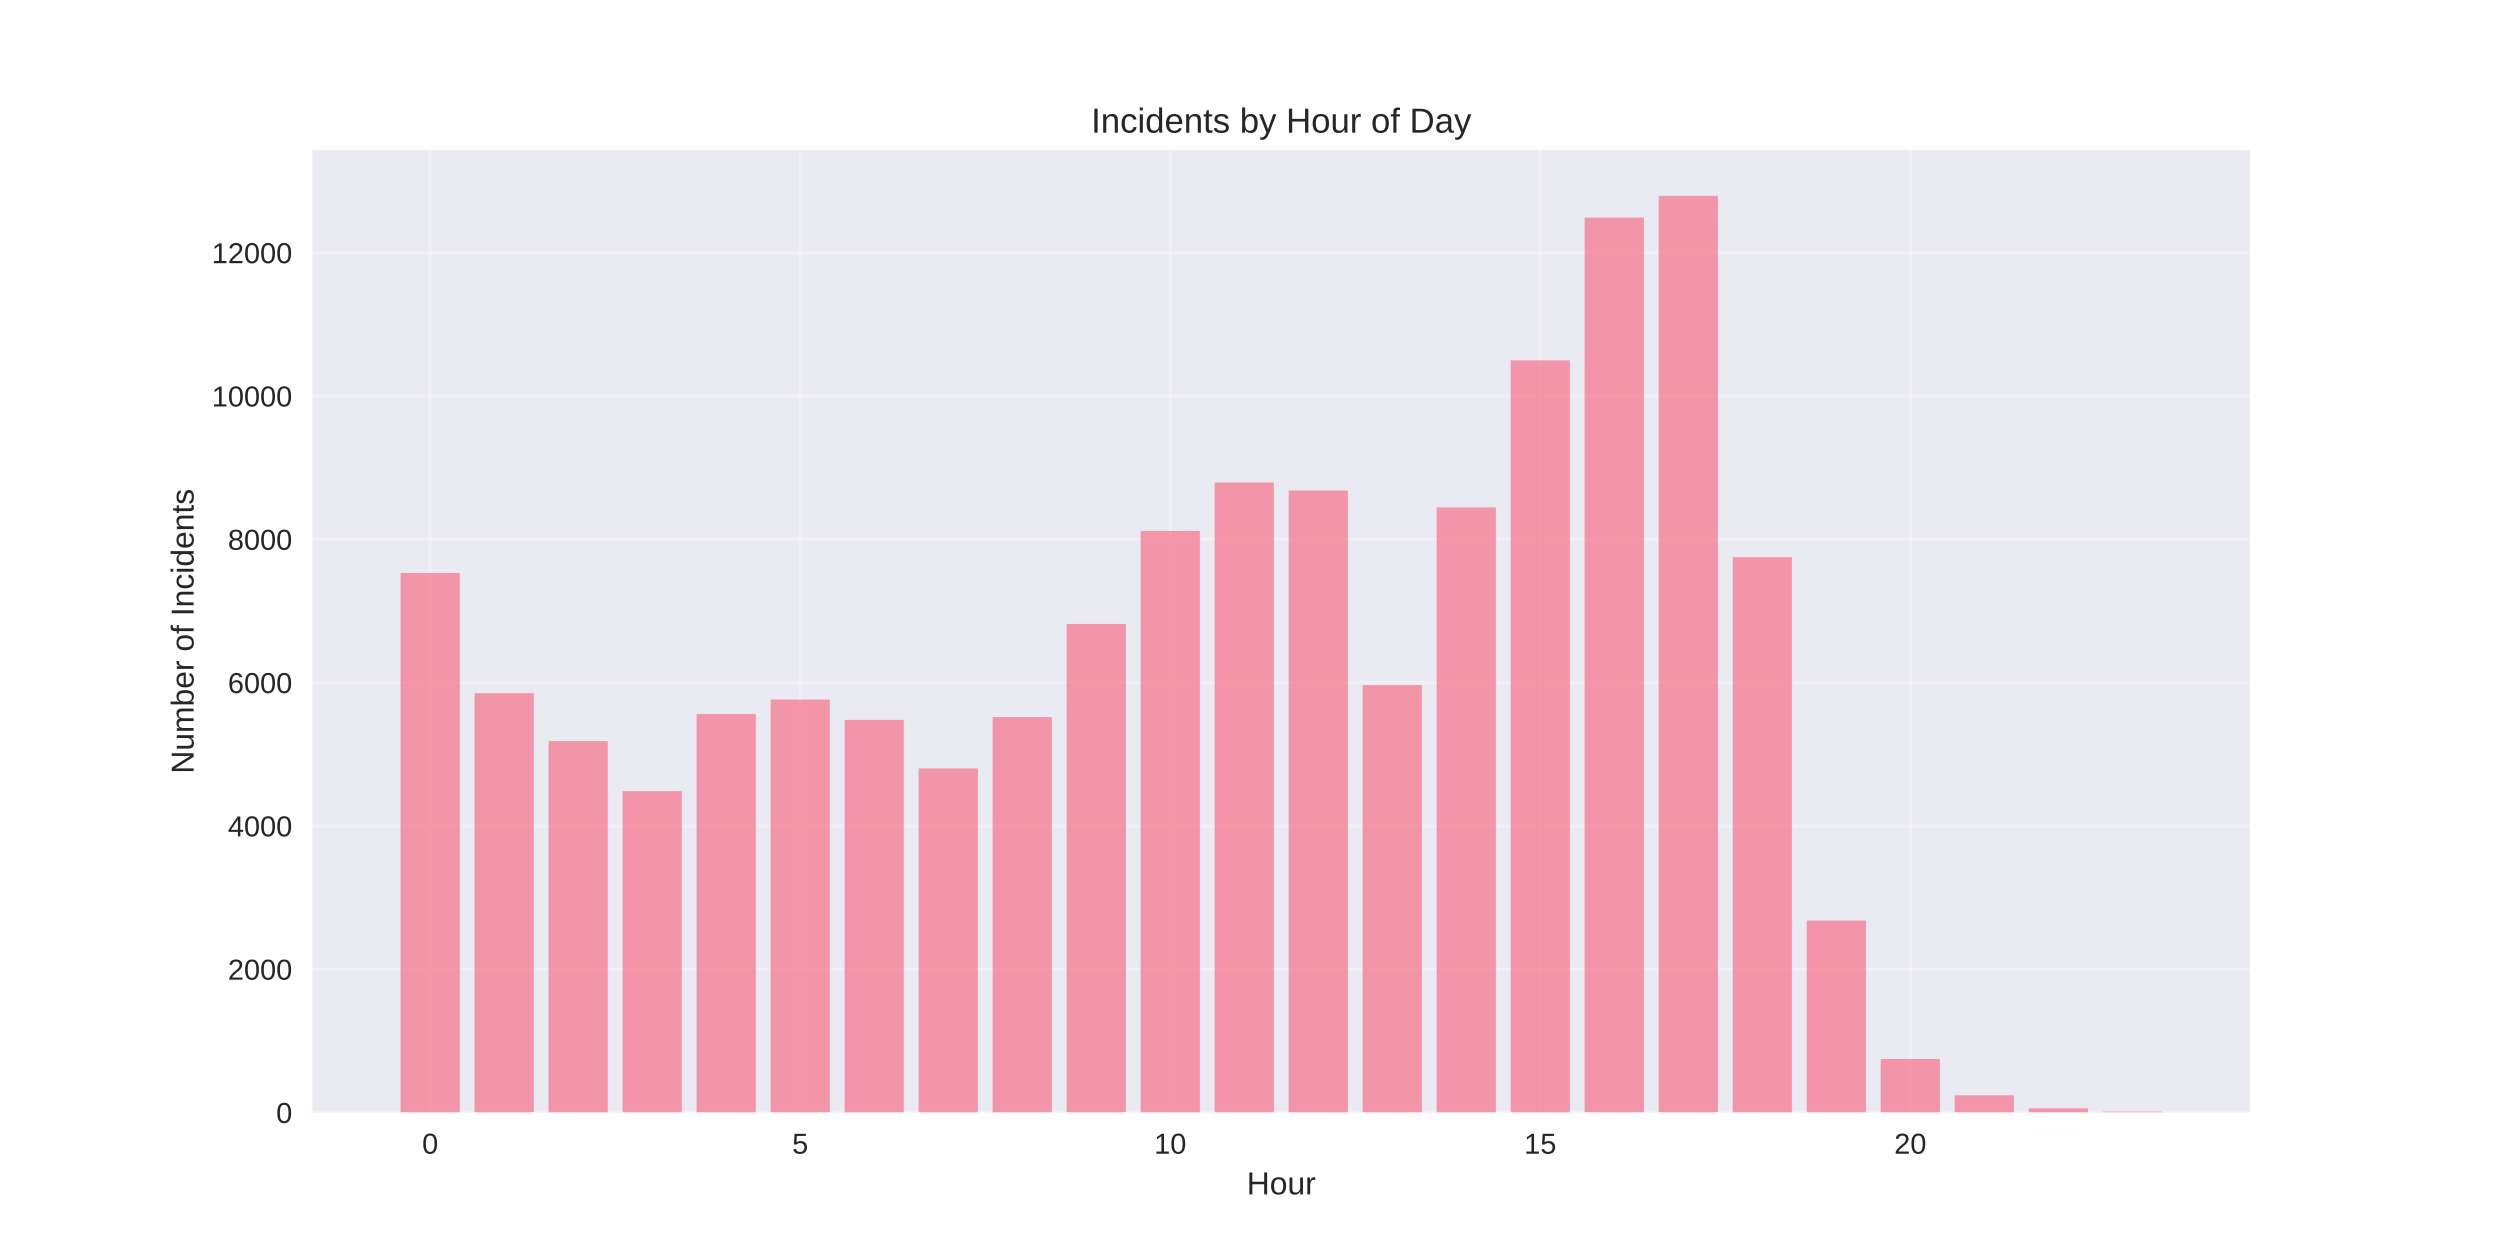
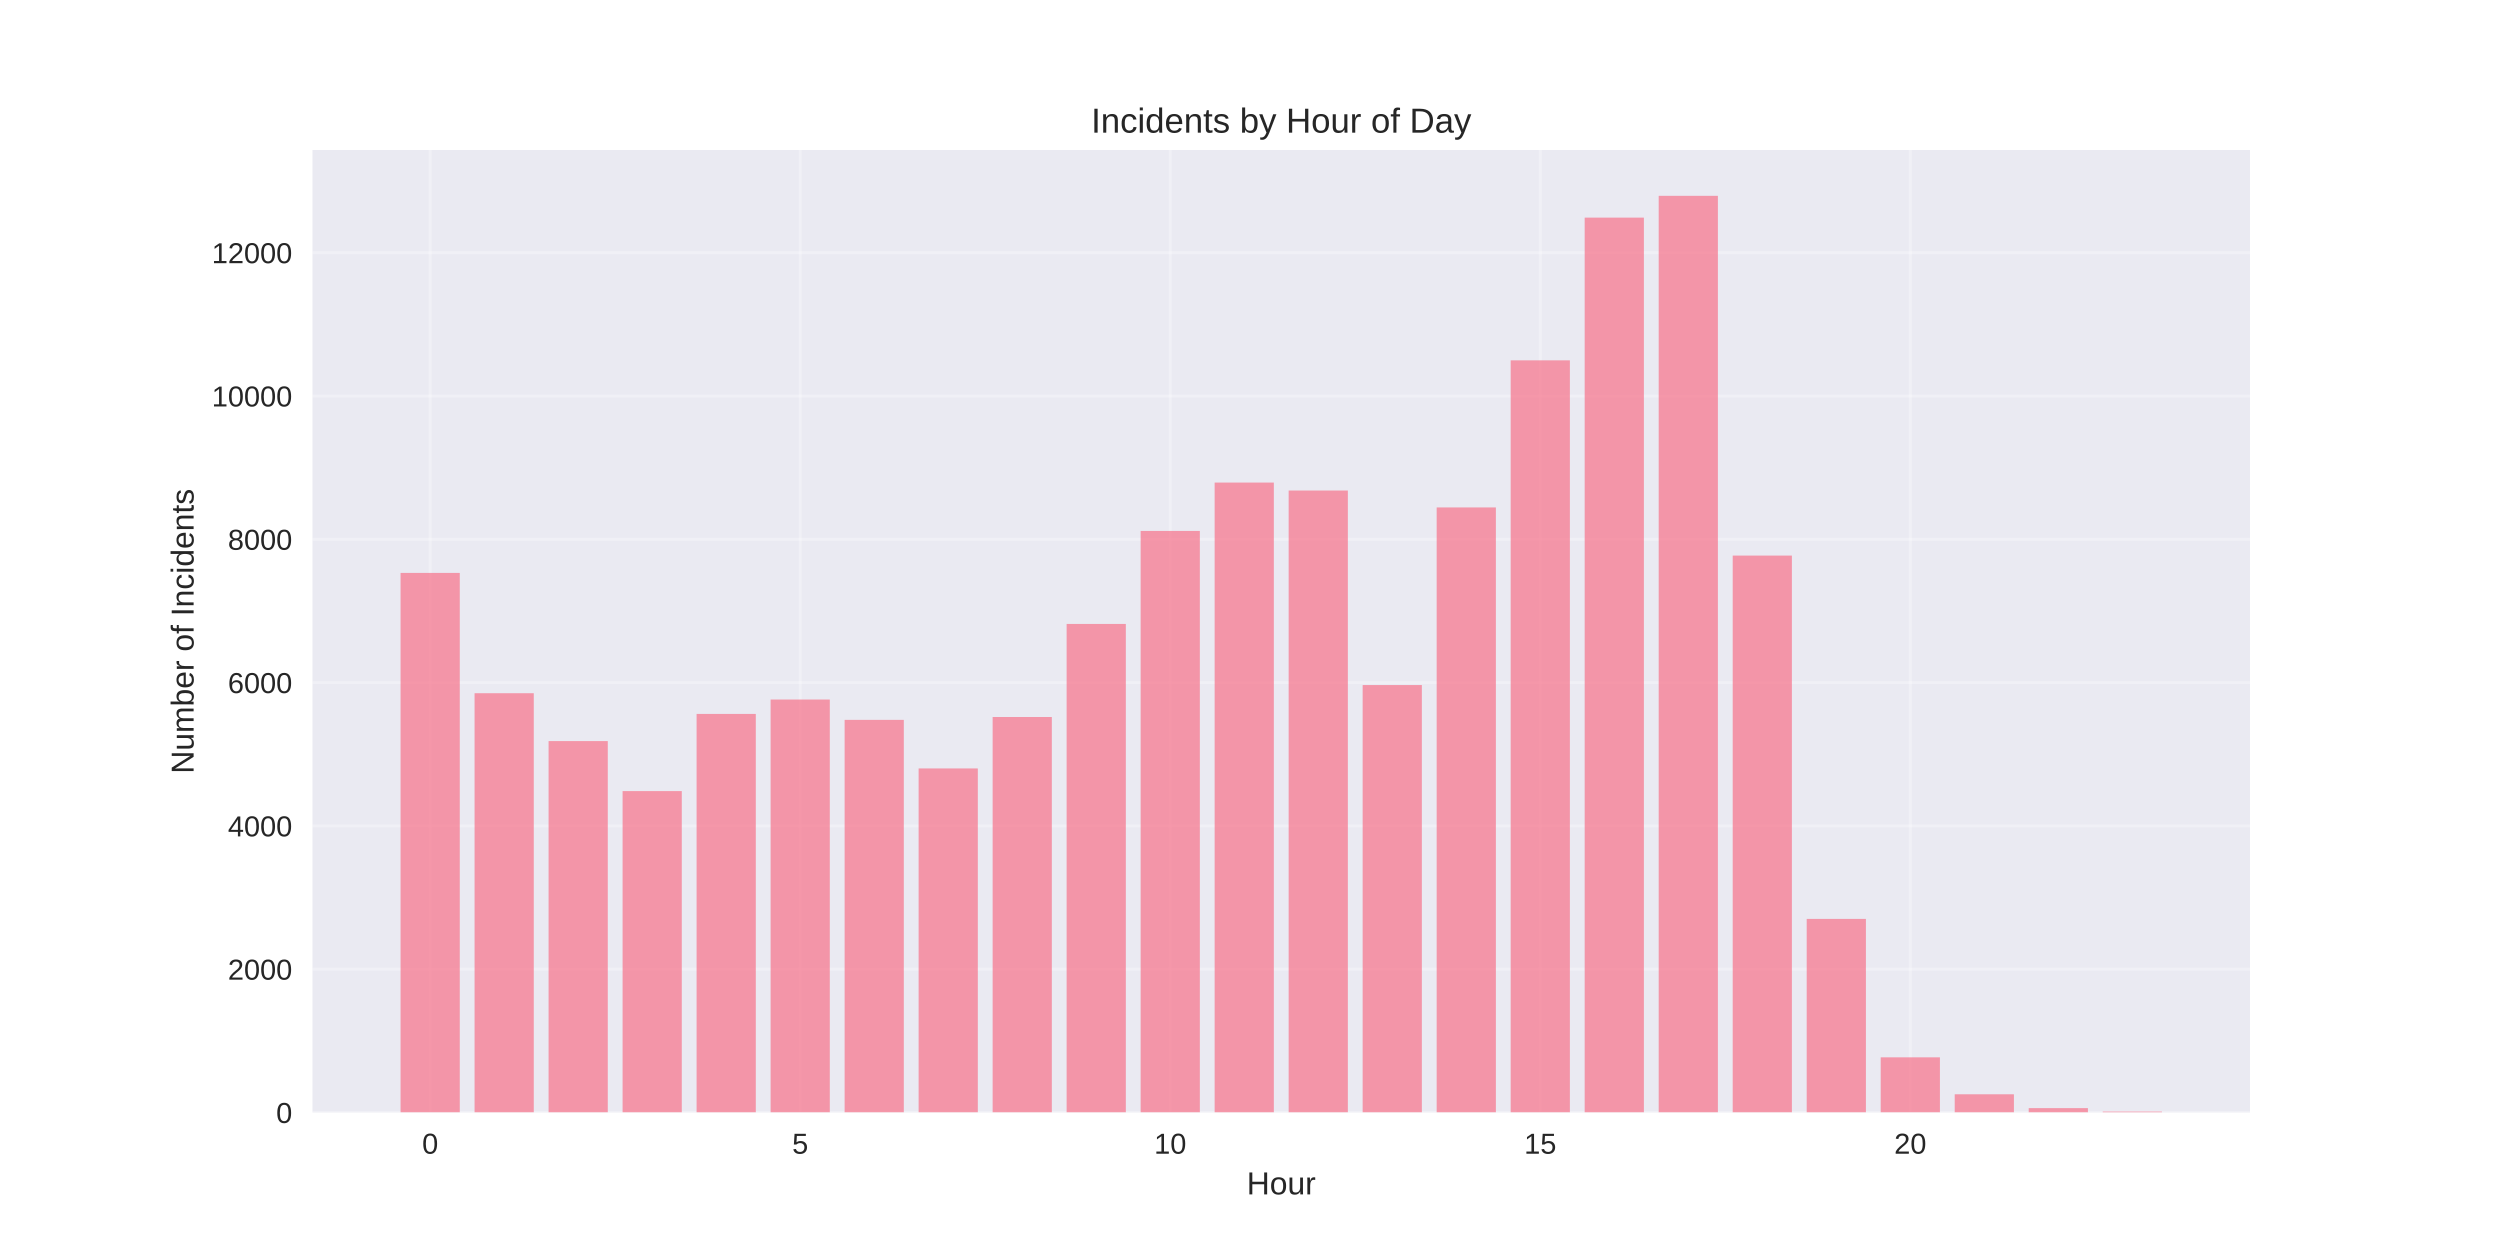
<svg xmlns="http://www.w3.org/2000/svg" width="864pt" height="432pt" viewBox="0 0 864 432" version="1.1">
  <defs>
    <style type="text/css">*{stroke-linejoin: round; stroke-linecap: butt}</style>
  </defs>
  <g id="figure_1">
    <g id="patch_1">
      <path d="M 0 432  L 864 432  L 864 0  L 0 0  z " style="fill: #ffffff" />
    </g>
    <g id="axes_1">
      <g id="patch_2">
        <path d="M 108 384.48  L 777.6 384.48  L 777.6 51.84  L 108 51.84  z " style="fill: #eaeaf2" />
      </g>
      <g id="matplotlib.axis_1">
        <g id="xtick_1">
          <g id="line2d_1">
-             <path d="M 148.667 384.48  L 148.667 51.84  " clip-path="url(#p7924a8faf1)" style="fill: none; stroke: #ffffff; stroke-opacity: 0.3; stroke-linecap: round" />
+             <path d="M 148.667 384.48  L 148.667 51.84  " clip-path="url(#pe846b46fb7)" style="fill: none; stroke: #ffffff; stroke-opacity: 0.3; stroke-linecap: round" />
          </g>
          <g id="line2d_2" />
          <g id="text_1">
            <text style="fill: #262626; font: 10px 'Arial', 'Liberation Sans', 'DejaVu Sans', 'Bitstream Vera Sans', sans-serif; text-anchor: middle" x="148.667" y="398.727" transform="rotate(-0 148.6671 398.7269)">0</text>
          </g>
        </g>
        <g id="xtick_2">
          <g id="line2d_3">
-             <path d="M 276.551 384.48  L 276.551 51.84  " clip-path="url(#p7924a8faf1)" style="fill: none; stroke: #ffffff; stroke-opacity: 0.3; stroke-linecap: round" />
+             <path d="M 276.551 384.48  L 276.551 51.84  " clip-path="url(#pe846b46fb7)" style="fill: none; stroke: #ffffff; stroke-opacity: 0.3; stroke-linecap: round" />
          </g>
          <g id="line2d_4" />
          <g id="text_2">
            <text style="fill: #262626; font: 10px 'Arial', 'Liberation Sans', 'DejaVu Sans', 'Bitstream Vera Sans', sans-serif; text-anchor: middle" x="276.551" y="398.727" transform="rotate(-0 276.551 398.7269)">5</text>
          </g>
        </g>
        <g id="xtick_3">
          <g id="line2d_5">
-             <path d="M 404.435 384.48  L 404.435 51.84  " clip-path="url(#p7924a8faf1)" style="fill: none; stroke: #ffffff; stroke-opacity: 0.3; stroke-linecap: round" />
+             <path d="M 404.435 384.48  L 404.435 51.84  " clip-path="url(#pe846b46fb7)" style="fill: none; stroke: #ffffff; stroke-opacity: 0.3; stroke-linecap: round" />
          </g>
          <g id="line2d_6" />
          <g id="text_3">
            <text style="fill: #262626; font: 10px 'Arial', 'Liberation Sans', 'DejaVu Sans', 'Bitstream Vera Sans', sans-serif; text-anchor: middle" x="404.435" y="398.727" transform="rotate(-0 404.4348 398.7269)">10</text>
          </g>
        </g>
        <g id="xtick_4">
          <g id="line2d_7">
-             <path d="M 532.319 384.48  L 532.319 51.84  " clip-path="url(#p7924a8faf1)" style="fill: none; stroke: #ffffff; stroke-opacity: 0.3; stroke-linecap: round" />
+             <path d="M 532.319 384.48  L 532.319 51.84  " clip-path="url(#pe846b46fb7)" style="fill: none; stroke: #ffffff; stroke-opacity: 0.3; stroke-linecap: round" />
          </g>
          <g id="line2d_8" />
          <g id="text_4">
            <text style="fill: #262626; font: 10px 'Arial', 'Liberation Sans', 'DejaVu Sans', 'Bitstream Vera Sans', sans-serif; text-anchor: middle" x="532.319" y="398.727" transform="rotate(-0 532.3187 398.7269)">15</text>
          </g>
        </g>
        <g id="xtick_5">
          <g id="line2d_9">
-             <path d="M 660.203 384.48  L 660.203 51.84  " clip-path="url(#p7924a8faf1)" style="fill: none; stroke: #ffffff; stroke-opacity: 0.3; stroke-linecap: round" />
+             <path d="M 660.203 384.48  L 660.203 51.84  " clip-path="url(#pe846b46fb7)" style="fill: none; stroke: #ffffff; stroke-opacity: 0.3; stroke-linecap: round" />
          </g>
          <g id="line2d_10" />
          <g id="text_5">
            <text style="fill: #262626; font: 10px 'Arial', 'Liberation Sans', 'DejaVu Sans', 'Bitstream Vera Sans', sans-serif; text-anchor: middle" x="660.203" y="398.727" transform="rotate(-0 660.2026 398.7269)">20</text>
          </g>
        </g>
        <g id="text_6">
          <text style="fill: #262626; font: 11px 'Arial', 'Liberation Sans', 'DejaVu Sans', 'Bitstream Vera Sans', sans-serif; text-anchor: middle" x="442.8" y="412.773" transform="rotate(-0 442.8 412.7734)">Hour</text>
        </g>
      </g>
      <g id="matplotlib.axis_2">
        <g id="ytick_1">
          <g id="line2d_11">
-             <path d="M 108 384.48  L 777.6 384.48  " clip-path="url(#p7924a8faf1)" style="fill: none; stroke: #ffffff; stroke-opacity: 0.3; stroke-linecap: round" />
+             <path d="M 108 384.48  L 777.6 384.48  " clip-path="url(#pe846b46fb7)" style="fill: none; stroke: #ffffff; stroke-opacity: 0.3; stroke-linecap: round" />
          </g>
          <g id="line2d_12" />
          <g id="text_7">
            <text style="fill: #262626; font: 10px 'Arial', 'Liberation Sans', 'DejaVu Sans', 'Bitstream Vera Sans', sans-serif; text-anchor: end" x="101" y="388.103" transform="rotate(-0 101 388.1034)">0</text>
          </g>
        </g>
        <g id="ytick_2">
          <g id="line2d_13">
-             <path d="M 108 334.957  L 777.6 334.957  " clip-path="url(#p7924a8faf1)" style="fill: none; stroke: #ffffff; stroke-opacity: 0.3; stroke-linecap: round" />
+             <path d="M 108 334.957  L 777.6 334.957  " clip-path="url(#pe846b46fb7)" style="fill: none; stroke: #ffffff; stroke-opacity: 0.3; stroke-linecap: round" />
          </g>
          <g id="line2d_14" />
          <g id="text_8">
            <text style="fill: #262626; font: 10px 'Arial', 'Liberation Sans', 'DejaVu Sans', 'Bitstream Vera Sans', sans-serif; text-anchor: end" x="101" y="338.58" transform="rotate(-0 101 338.5802)">2000</text>
          </g>
        </g>
        <g id="ytick_3">
          <g id="line2d_15">
-             <path d="M 108 285.434  L 777.6 285.434  " clip-path="url(#p7924a8faf1)" style="fill: none; stroke: #ffffff; stroke-opacity: 0.3; stroke-linecap: round" />
+             <path d="M 108 285.434  L 777.6 285.434  " clip-path="url(#pe846b46fb7)" style="fill: none; stroke: #ffffff; stroke-opacity: 0.3; stroke-linecap: round" />
          </g>
          <g id="line2d_16" />
          <g id="text_9">
            <text style="fill: #262626; font: 10px 'Arial', 'Liberation Sans', 'DejaVu Sans', 'Bitstream Vera Sans', sans-serif; text-anchor: end" x="101" y="289.057" transform="rotate(-0 101 289.057)">4000</text>
          </g>
        </g>
        <g id="ytick_4">
          <g id="line2d_17">
-             <path d="M 108 235.91  L 777.6 235.91  " clip-path="url(#p7924a8faf1)" style="fill: none; stroke: #ffffff; stroke-opacity: 0.3; stroke-linecap: round" />
+             <path d="M 108 235.91  L 777.6 235.91  " clip-path="url(#pe846b46fb7)" style="fill: none; stroke: #ffffff; stroke-opacity: 0.3; stroke-linecap: round" />
          </g>
          <g id="line2d_18" />
          <g id="text_10">
            <text style="fill: #262626; font: 10px 'Arial', 'Liberation Sans', 'DejaVu Sans', 'Bitstream Vera Sans', sans-serif; text-anchor: end" x="101" y="239.534" transform="rotate(-0 101 239.5338)">6000</text>
          </g>
        </g>
        <g id="ytick_5">
          <g id="line2d_19">
-             <path d="M 108 186.387  L 777.6 186.387  " clip-path="url(#p7924a8faf1)" style="fill: none; stroke: #ffffff; stroke-opacity: 0.3; stroke-linecap: round" />
+             <path d="M 108 186.387  L 777.6 186.387  " clip-path="url(#pe846b46fb7)" style="fill: none; stroke: #ffffff; stroke-opacity: 0.3; stroke-linecap: round" />
          </g>
          <g id="line2d_20" />
          <g id="text_11">
            <text style="fill: #262626; font: 10px 'Arial', 'Liberation Sans', 'DejaVu Sans', 'Bitstream Vera Sans', sans-serif; text-anchor: end" x="101" y="190.011" transform="rotate(-0 101 190.0106)">8000</text>
          </g>
        </g>
        <g id="ytick_6">
          <g id="line2d_21">
-             <path d="M 108 136.864  L 777.6 136.864  " clip-path="url(#p7924a8faf1)" style="fill: none; stroke: #ffffff; stroke-opacity: 0.3; stroke-linecap: round" />
+             <path d="M 108 136.864  L 777.6 136.864  " clip-path="url(#pe846b46fb7)" style="fill: none; stroke: #ffffff; stroke-opacity: 0.3; stroke-linecap: round" />
          </g>
          <g id="line2d_22" />
          <g id="text_12">
            <text style="fill: #262626; font: 10px 'Arial', 'Liberation Sans', 'DejaVu Sans', 'Bitstream Vera Sans', sans-serif; text-anchor: end" x="101" y="140.487" transform="rotate(-0 101 140.4874)">10000</text>
          </g>
        </g>
        <g id="ytick_7">
          <g id="line2d_23">
-             <path d="M 108 87.341  L 777.6 87.341  " clip-path="url(#p7924a8faf1)" style="fill: none; stroke: #ffffff; stroke-opacity: 0.3; stroke-linecap: round" />
+             <path d="M 108 87.341  L 777.6 87.341  " clip-path="url(#pe846b46fb7)" style="fill: none; stroke: #ffffff; stroke-opacity: 0.3; stroke-linecap: round" />
          </g>
          <g id="line2d_24" />
          <g id="text_13">
            <text style="fill: #262626; font: 10px 'Arial', 'Liberation Sans', 'DejaVu Sans', 'Bitstream Vera Sans', sans-serif; text-anchor: end" x="101" y="90.964" transform="rotate(-0 101 90.96415)">12000</text>
          </g>
        </g>
        <g id="text_14">
          <text style="fill: #262626; font: 11px 'Arial', 'Liberation Sans', 'DejaVu Sans', 'Bitstream Vera Sans', sans-serif; text-anchor: middle" x="66.913" y="218.16" transform="rotate(-90 66.91281 218.16)">Number of Incidents</text>
        </g>
      </g>
      <g id="patch_3">
-         <path d="M 138.436 384.48  L 158.898 384.48  L 158.898 198  L 138.436 198  z " clip-path="url(#p7924a8faf1)" style="fill: #f77189; opacity: 0.7" />
+         <path d="M 138.436 384.48  L 158.898 384.48  L 158.898 198  L 138.436 198  z " clip-path="url(#pe846b46fb7)" style="fill: #f77189; opacity: 0.7" />
      </g>
      <g id="patch_4">
-         <path d="M 164.013 384.48  L 184.475 384.48  L 184.475 239.575  L 164.013 239.575  z " clip-path="url(#p7924a8faf1)" style="fill: #f77189; opacity: 0.7" />
+         <path d="M 164.013 384.48  L 184.475 384.48  L 184.475 239.575  L 164.013 239.575  z " clip-path="url(#pe846b46fb7)" style="fill: #f77189; opacity: 0.7" />
      </g>
      <g id="patch_5">
-         <path d="M 189.59 384.48  L 210.051 384.48  L 210.051 256.116  L 189.59 256.116  z " clip-path="url(#p7924a8faf1)" style="fill: #f77189; opacity: 0.7" />
+         <path d="M 189.59 384.48  L 210.051 384.48  L 210.051 256.116  L 189.59 256.116  z " clip-path="url(#pe846b46fb7)" style="fill: #f77189; opacity: 0.7" />
      </g>
      <g id="patch_6">
-         <path d="M 215.167 384.48  L 235.628 384.48  L 235.628 273.399  L 215.167 273.399  z " clip-path="url(#p7924a8faf1)" style="fill: #f77189; opacity: 0.7" />
+         <path d="M 215.167 384.48  L 235.628 384.48  L 235.628 273.399  L 215.167 273.399  z " clip-path="url(#pe846b46fb7)" style="fill: #f77189; opacity: 0.7" />
      </g>
      <g id="patch_7">
-         <path d="M 240.743 384.48  L 261.205 384.48  L 261.205 246.731  L 240.743 246.731  z " clip-path="url(#p7924a8faf1)" style="fill: #f77189; opacity: 0.7" />
+         <path d="M 240.743 384.48  L 261.205 384.48  L 261.205 246.731  L 240.743 246.731  z " clip-path="url(#pe846b46fb7)" style="fill: #f77189; opacity: 0.7" />
      </g>
      <g id="patch_8">
-         <path d="M 266.32 384.48  L 286.782 384.48  L 286.782 241.754  L 266.32 241.754  z " clip-path="url(#p7924a8faf1)" style="fill: #f77189; opacity: 0.7" />
+         <path d="M 266.32 384.48  L 286.782 384.48  L 286.782 241.754  L 266.32 241.754  z " clip-path="url(#pe846b46fb7)" style="fill: #f77189; opacity: 0.7" />
      </g>
      <g id="patch_9">
-         <path d="M 291.897 384.48  L 312.358 384.48  L 312.358 248.786  L 291.897 248.786  z " clip-path="url(#p7924a8faf1)" style="fill: #f77189; opacity: 0.7" />
+         <path d="M 291.897 384.48  L 312.358 384.48  L 312.358 248.786  L 291.897 248.786  z " clip-path="url(#pe846b46fb7)" style="fill: #f77189; opacity: 0.7" />
      </g>
      <g id="patch_10">
-         <path d="M 317.474 384.48  L 337.935 384.48  L 337.935 265.575  L 317.474 265.575  z " clip-path="url(#p7924a8faf1)" style="fill: #f77189; opacity: 0.7" />
+         <path d="M 317.474 384.48  L 337.935 384.48  L 337.935 265.575  L 317.474 265.575  z " clip-path="url(#pe846b46fb7)" style="fill: #f77189; opacity: 0.7" />
      </g>
      <g id="patch_11">
-         <path d="M 343.051 384.48  L 363.512 384.48  L 363.512 247.796  L 343.051 247.796  z " clip-path="url(#p7924a8faf1)" style="fill: #f77189; opacity: 0.7" />
+         <path d="M 343.051 384.48  L 363.512 384.48  L 363.512 247.796  L 343.051 247.796  z " clip-path="url(#pe846b46fb7)" style="fill: #f77189; opacity: 0.7" />
      </g>
      <g id="patch_12">
-         <path d="M 368.627 384.48  L 389.089 384.48  L 389.089 215.631  L 368.627 215.631  z " clip-path="url(#p7924a8faf1)" style="fill: #f77189; opacity: 0.7" />
+         <path d="M 368.627 384.48  L 389.089 384.48  L 389.089 215.631  L 368.627 215.631  z " clip-path="url(#pe846b46fb7)" style="fill: #f77189; opacity: 0.7" />
      </g>
      <g id="patch_13">
-         <path d="M 394.204 384.48  L 414.666 384.48  L 414.666 183.49  L 394.204 183.49  z " clip-path="url(#p7924a8faf1)" style="fill: #f77189; opacity: 0.7" />
+         <path d="M 394.204 384.48  L 414.666 384.48  L 414.666 183.49  L 394.204 183.49  z " clip-path="url(#pe846b46fb7)" style="fill: #f77189; opacity: 0.7" />
      </g>
      <g id="patch_14">
-         <path d="M 419.781 384.48  L 440.242 384.48  L 440.242 166.776  L 419.781 166.776  z " clip-path="url(#p7924a8faf1)" style="fill: #f77189; opacity: 0.7" />
+         <path d="M 419.781 384.48  L 440.242 384.48  L 440.242 166.776  L 419.781 166.776  z " clip-path="url(#pe846b46fb7)" style="fill: #f77189; opacity: 0.7" />
      </g>
      <g id="patch_15">
-         <path d="M 445.358 384.48  L 465.819 384.48  L 465.819 169.524  L 445.358 169.524  z " clip-path="url(#p7924a8faf1)" style="fill: #f77189; opacity: 0.7" />
+         <path d="M 445.358 384.48  L 465.819 384.48  L 465.819 169.524  L 445.358 169.524  z " clip-path="url(#pe846b46fb7)" style="fill: #f77189; opacity: 0.7" />
      </g>
      <g id="patch_16">
-         <path d="M 470.934 384.48  L 491.396 384.48  L 491.396 236.752  L 470.934 236.752  z " clip-path="url(#p7924a8faf1)" style="fill: #f77189; opacity: 0.7" />
+         <path d="M 470.934 384.48  L 491.396 384.48  L 491.396 236.752  L 470.934 236.752  z " clip-path="url(#pe846b46fb7)" style="fill: #f77189; opacity: 0.7" />
      </g>
      <g id="patch_17">
-         <path d="M 496.511 384.48  L 516.973 384.48  L 516.973 175.368  L 496.511 175.368  z " clip-path="url(#p7924a8faf1)" style="fill: #f77189; opacity: 0.7" />
+         <path d="M 496.511 384.48  L 516.973 384.48  L 516.973 175.368  L 496.511 175.368  z " clip-path="url(#pe846b46fb7)" style="fill: #f77189; opacity: 0.7" />
      </g>
      <g id="patch_18">
-         <path d="M 522.088 384.48  L 542.549 384.48  L 542.549 124.533  L 522.088 124.533  z " clip-path="url(#p7924a8faf1)" style="fill: #f77189; opacity: 0.7" />
+         <path d="M 522.088 384.48  L 542.549 384.48  L 542.549 124.533  L 522.088 124.533  z " clip-path="url(#pe846b46fb7)" style="fill: #f77189; opacity: 0.7" />
      </g>
      <g id="patch_19">
-         <path d="M 547.665 384.48  L 568.126 384.48  L 568.126 75.208  L 547.665 75.208  z " clip-path="url(#p7924a8faf1)" style="fill: #f77189; opacity: 0.7" />
+         <path d="M 547.665 384.48  L 568.126 384.48  L 568.126 75.208  L 547.665 75.208  z " clip-path="url(#pe846b46fb7)" style="fill: #f77189; opacity: 0.7" />
      </g>
      <g id="patch_20">
-         <path d="M 573.242 384.48  L 593.703 384.48  L 593.703 67.68  L 573.242 67.68  z " clip-path="url(#p7924a8faf1)" style="fill: #f77189; opacity: 0.7" />
+         <path d="M 573.242 384.48  L 593.703 384.48  L 593.703 67.68  L 573.242 67.68  z " clip-path="url(#pe846b46fb7)" style="fill: #f77189; opacity: 0.7" />
      </g>
      <g id="patch_21">
-         <path d="M 598.818 384.48  L 619.28 384.48  L 619.28 192.553  L 598.818 192.553  z " clip-path="url(#p7924a8faf1)" style="fill: #f77189; opacity: 0.7" />
+         <path d="M 598.818 384.48  L 619.28 384.48  L 619.28 192.008  L 598.818 192.008  z " clip-path="url(#pe846b46fb7)" style="fill: #f77189; opacity: 0.7" />
      </g>
      <g id="patch_22">
-         <path d="M 624.395 384.48  L 644.857 384.48  L 644.857 318.144  L 624.395 318.144  z " clip-path="url(#p7924a8faf1)" style="fill: #f77189; opacity: 0.7" />
+         <path d="M 624.395 384.48  L 644.857 384.48  L 644.857 317.574  L 624.395 317.574  z " clip-path="url(#pe846b46fb7)" style="fill: #f77189; opacity: 0.7" />
      </g>
      <g id="patch_23">
-         <path d="M 649.972 384.48  L 670.433 384.48  L 670.433 365.983  L 649.972 365.983  z " clip-path="url(#p7924a8faf1)" style="fill: #f77189; opacity: 0.7" />
+         <path d="M 649.972 384.48  L 670.433 384.48  L 670.433 365.414  L 649.972 365.414  z " clip-path="url(#pe846b46fb7)" style="fill: #f77189; opacity: 0.7" />
      </g>
      <g id="patch_24">
-         <path d="M 675.549 384.48  L 696.01 384.48  L 696.01 378.537  L 675.549 378.537  z " clip-path="url(#p7924a8faf1)" style="fill: #f77189; opacity: 0.7" />
+         <path d="M 675.549 384.48  L 696.01 384.48  L 696.01 378.191  L 675.549 378.191  z " clip-path="url(#pe846b46fb7)" style="fill: #f77189; opacity: 0.7" />
      </g>
      <g id="patch_25">
-         <path d="M 701.125 384.48  L 721.587 384.48  L 721.587 383.044  L 701.125 383.044  z " clip-path="url(#p7924a8faf1)" style="fill: #f77189; opacity: 0.7" />
+         <path d="M 701.125 384.48  L 721.587 384.48  L 721.587 382.97  L 701.125 382.97  z " clip-path="url(#pe846b46fb7)" style="fill: #f77189; opacity: 0.7" />
      </g>
      <g id="patch_26">
-         <path d="M 726.702 384.48  L 747.164 384.48  L 747.164 384.158  L 726.702 384.158  z " clip-path="url(#p7924a8faf1)" style="fill: #f77189; opacity: 0.7" />
+         <path d="M 726.702 384.48  L 747.164 384.48  L 747.164 384.158  L 726.702 384.158  z " clip-path="url(#pe846b46fb7)" style="fill: #f77189; opacity: 0.7" />
      </g>
      <g id="patch_27">
        <path d="M 108 384.48  L 108 51.84  " style="fill: none" />
      </g>
      <g id="patch_28">
        <path d="M 777.6 384.48  L 777.6 51.84  " style="fill: none" />
      </g>
      <g id="patch_29">
        <path d="M 108 384.48  L 777.6 384.48  " style="fill: none" />
      </g>
      <g id="patch_30">
        <path d="M 108 51.84  L 777.6 51.84  " style="fill: none" />
      </g>
      <g id="text_15">
        <text style="fill: #262626; font: 12px 'Arial', 'Liberation Sans', 'DejaVu Sans', 'Bitstream Vera Sans', sans-serif; text-anchor: middle" x="442.8" y="45.84" transform="rotate(-0 442.8 45.84)">Incidents by Hour of Day</text>
      </g>
    </g>
  </g>
  <defs>
-     <clipPath id="p7924a8faf1">
+     <clipPath id="pe846b46fb7">
      <rect x="108" y="51.84" width="669.6" height="332.64" />
    </clipPath>
  </defs>
</svg>
